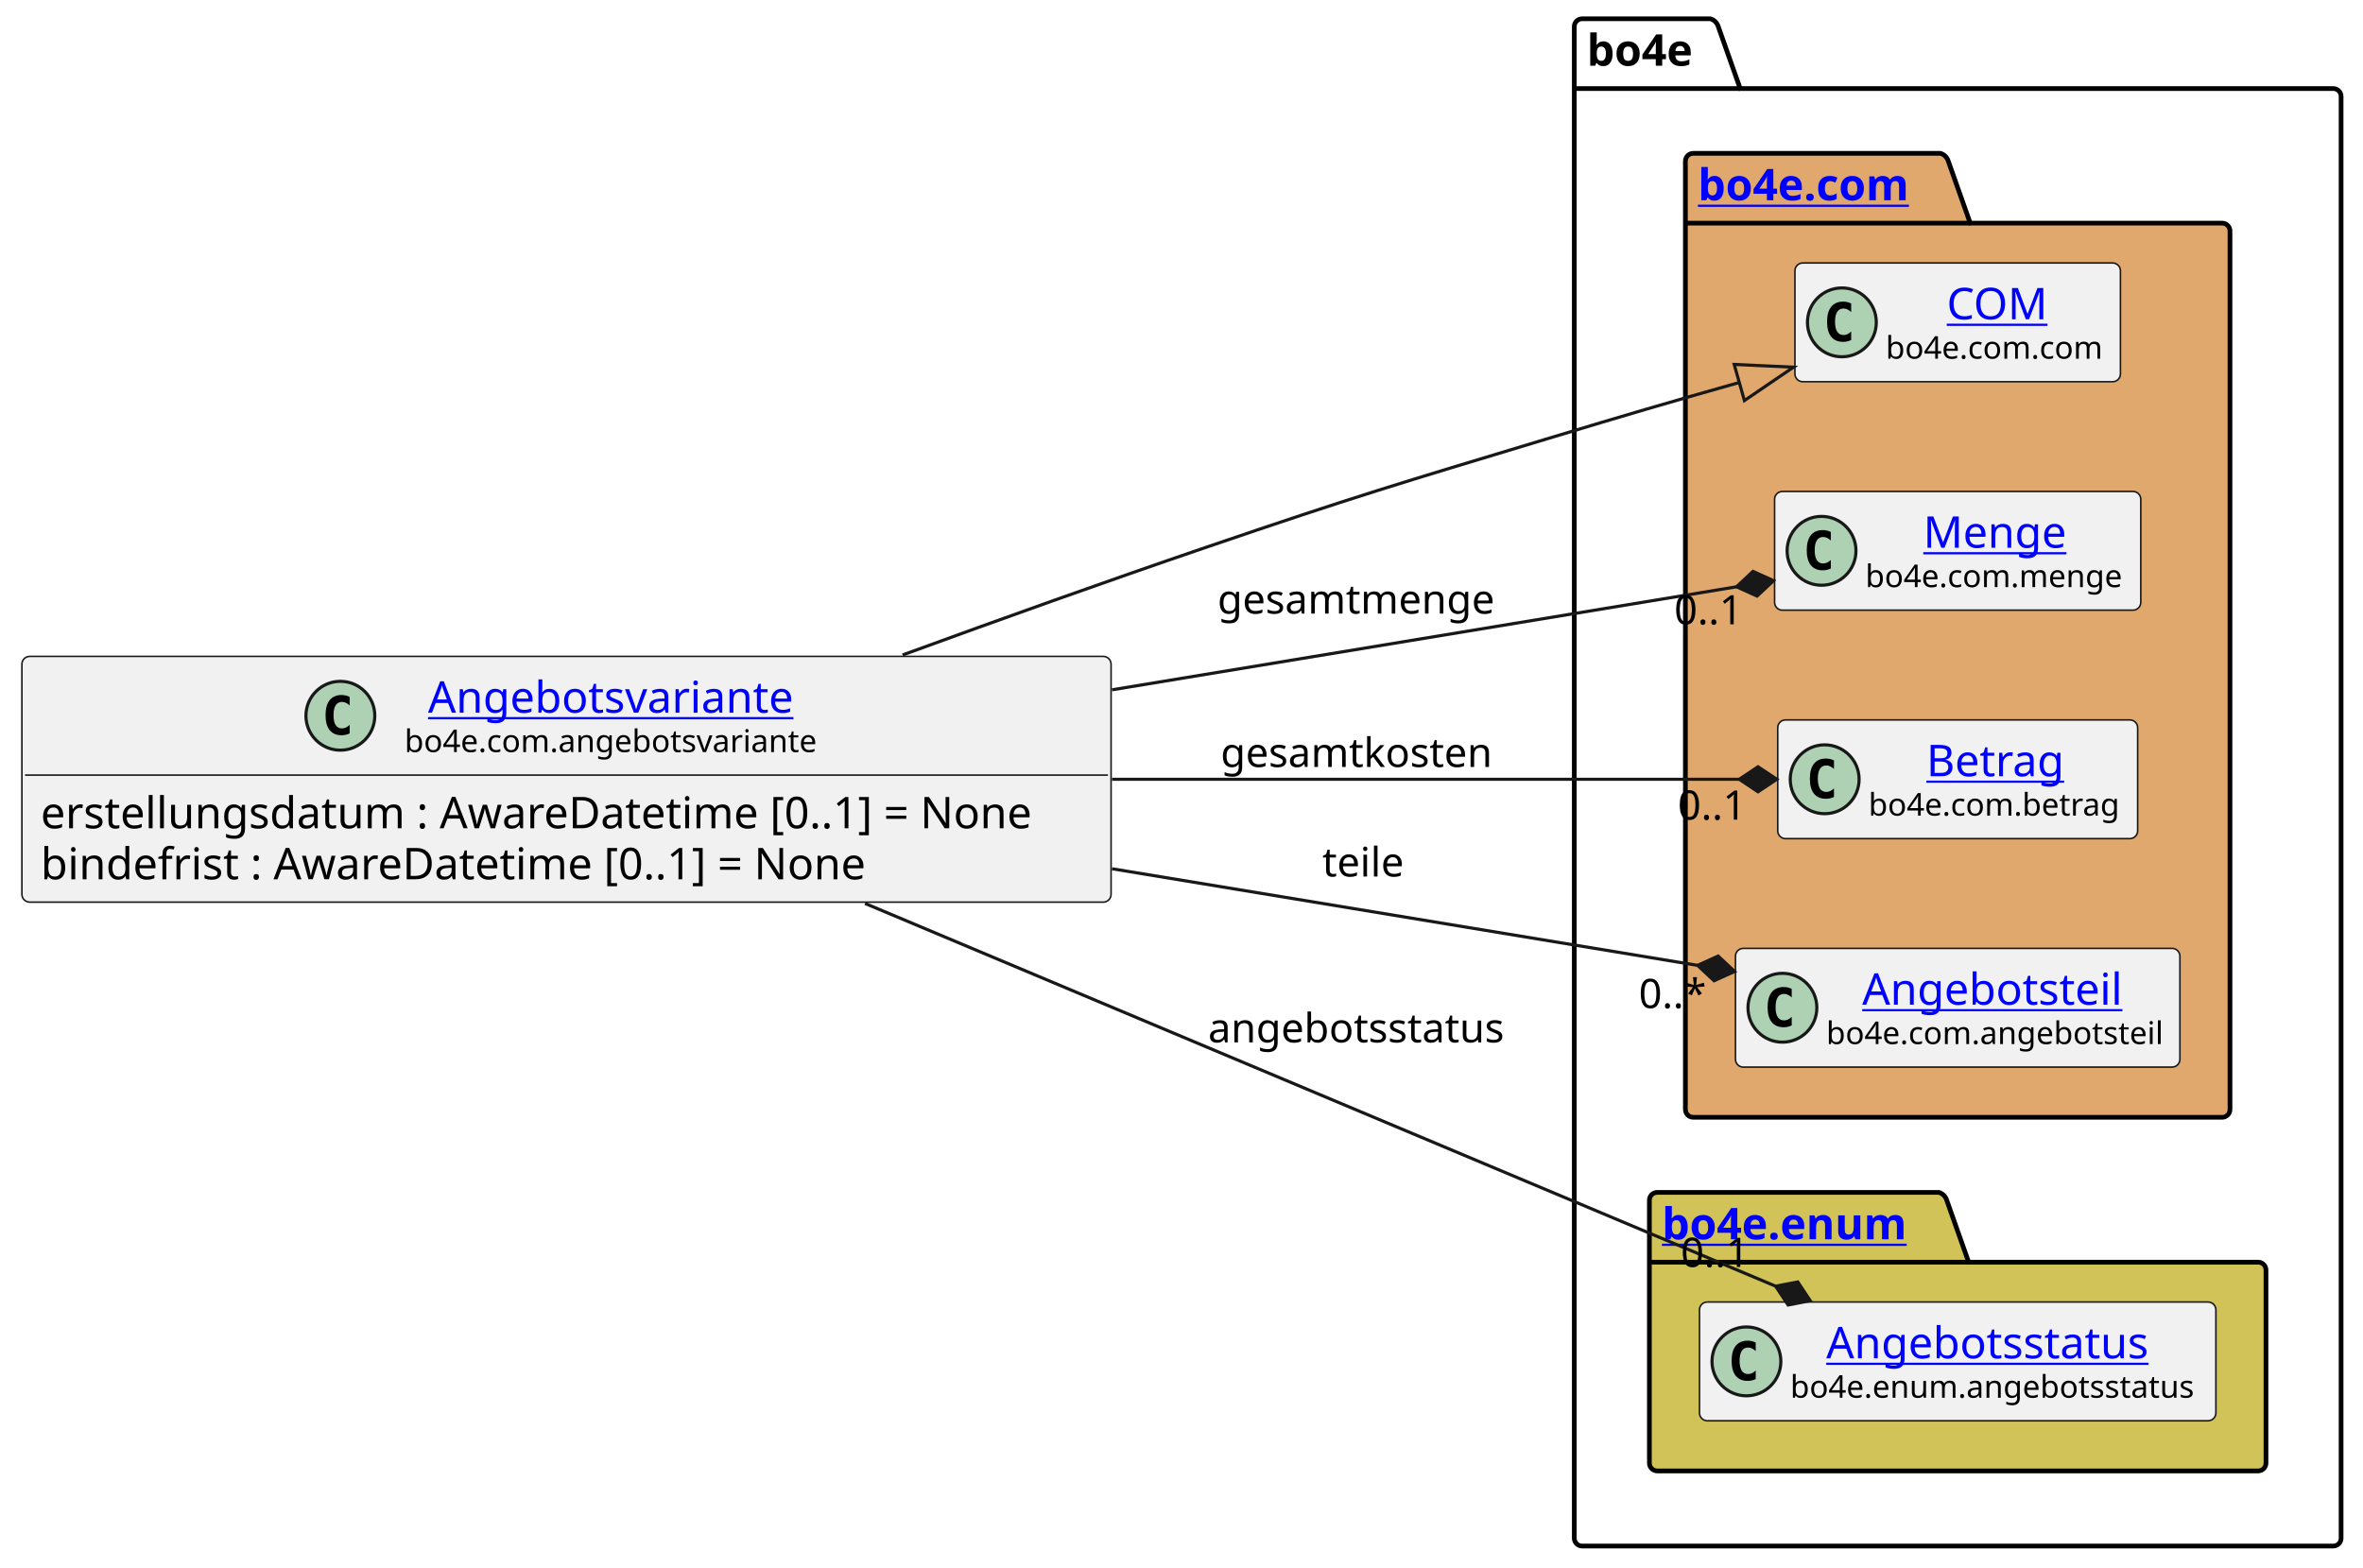
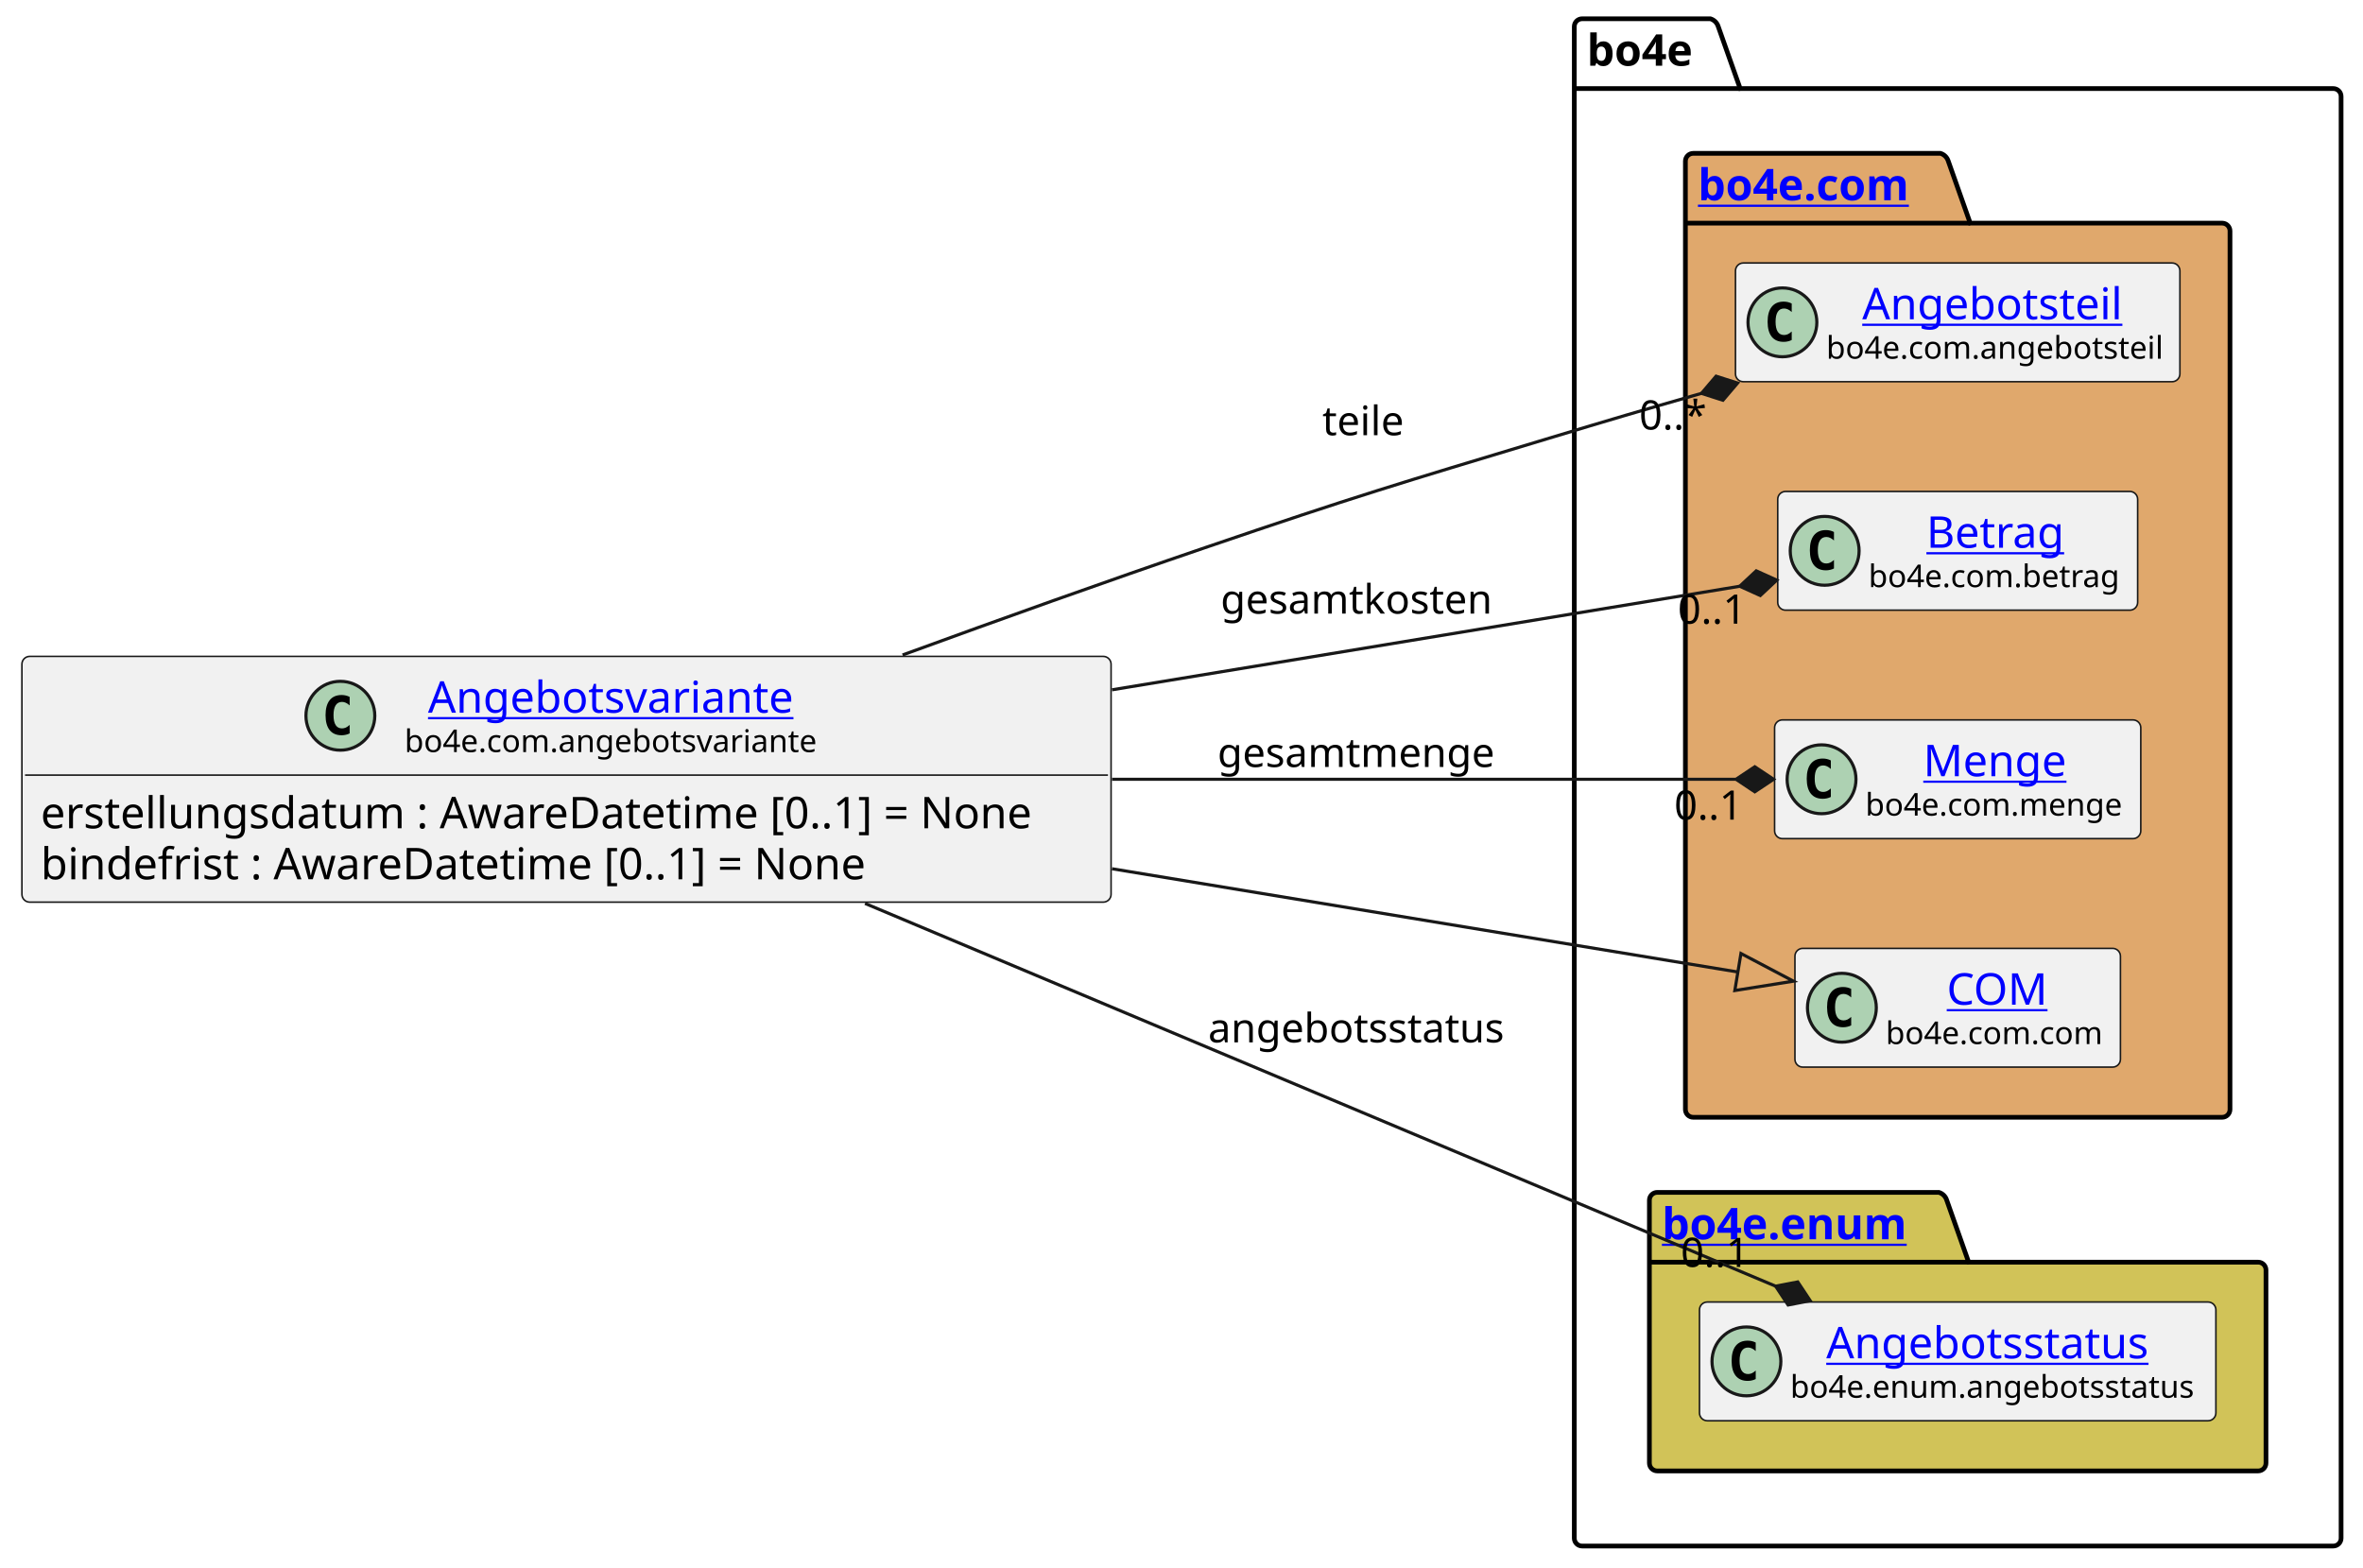
<svg xmlns="http://www.w3.org/2000/svg" xmlns:xlink="http://www.w3.org/1999/xlink" contentStyleType="text/css" height="501px" preserveAspectRatio="none" style="width:755px;height:501px;background:#FFFFFF;" version="1.1" viewBox="0 0 755 501" width="755px" zoomAndPan="magnify">
  <defs />
  <g>
    <g id="cluster_bo4e">
      <path d="M505.5,6 L546.5,6 A3.75,3.75 0 0 1 549,8.5 L556,28.297 L745.5,28.297 A2.5,2.5 0 0 1 748,30.797 L748,491.5 A2.5,2.5 0 0 1 745.5,494 L505.5,494 A2.5,2.5 0 0 1 503,491.5 L503,8.5 A2.5,2.5 0 0 1 505.5,6 " fill="none" style="stroke:#000000;stroke-width:1.5;" />
      <line style="stroke:#000000;stroke-width:1.5;" x1="503" x2="556" y1="28.297" y2="28.297" />
      <text fill="#000000" font-family="sans-serif" font-size="14" font-weight="bold" lengthAdjust="spacing" textLength="40" x="507" y="20.995">bo4e</text>
    </g>
    <g id="cluster_com">
      <path d="M541,49 L620,49 A3.75,3.75 0 0 1 622.5,51.5 L629.5,71.297 L710,71.297 A2.5,2.5 0 0 1 712.5,73.797 L712.5,354.5 A2.5,2.5 0 0 1 710,357 L541,357 A2.5,2.5 0 0 1 538.5,354.5 L538.5,51.5 A2.5,2.5 0 0 1 541,49 " fill="#E0A86C" style="stroke:#000000;stroke-width:1.5;" />
      <line style="stroke:#000000;stroke-width:1.5;" x1="538.5" x2="629.5" y1="71.297" y2="71.297" />
      <a href="https://bo4e.github.io/BO4E-python/latest/api/bo4e.com.html" target="_top" title="https://bo4e.github.io/BO4E-python/latest/api/bo4e.com.html" xlink:actuate="onRequest" xlink:href="https://bo4e.github.io/BO4E-python/latest/api/bo4e.com.html" xlink:show="new" xlink:title="https://bo4e.github.io/BO4E-python/latest/api/bo4e.com.html" xlink:type="simple">
        <text fill="#0000FF" font-family="sans-serif" font-size="14" font-weight="bold" lengthAdjust="spacing" text-decoration="underline" textLength="78" x="542.5" y="63.995">bo4e.com</text>
      </a>
    </g>
    <g id="cluster_enum">
      <path d="M529.5,381 L619.5,381 A3.75,3.75 0 0 1 622,383.5 L629,403.297 L721.5,403.297 A2.5,2.5 0 0 1 724,405.797 L724,467.5 A2.5,2.5 0 0 1 721.5,470 L529.5,470 A2.5,2.5 0 0 1 527,467.5 L527,383.5 A2.5,2.5 0 0 1 529.5,381 " fill="#D1C358" style="stroke:#000000;stroke-width:1.5;" />
      <line style="stroke:#000000;stroke-width:1.5;" x1="527" x2="629" y1="403.297" y2="403.297" />
      <a href="https://bo4e.github.io/BO4E-python/latest/api/bo4e.enum.html" target="_top" title="https://bo4e.github.io/BO4E-python/latest/api/bo4e.enum.html" xlink:actuate="onRequest" xlink:href="https://bo4e.github.io/BO4E-python/latest/api/bo4e.enum.html" xlink:show="new" xlink:title="https://bo4e.github.io/BO4E-python/latest/api/bo4e.enum.html" xlink:type="simple">
        <text fill="#0000FF" font-family="sans-serif" font-size="14" font-weight="bold" lengthAdjust="spacing" text-decoration="underline" textLength="89" x="531" y="395.995">bo4e.enum</text>
      </a>
    </g>
-     <g id="elem_COM">
-       <rect codeLine="9" fill="#F1F1F1" height="37.938" id="COM" rx="2.5" ry="2.5" style="stroke:#181818;stroke-width:0.5;" width="104" x="573.5" y="84.03" />
-       <ellipse cx="588.5" cy="102.999" fill="#ADD1B2" rx="11" ry="11" style="stroke:#181818;stroke-width:1.0;" />
-       <path d="M591.469,108.639 Q590.891,108.936 590.25,109.077 Q589.609,109.233 588.906,109.233 Q586.406,109.233 585.078,107.593 Q583.766,105.936 583.766,102.811 Q583.766,99.686 585.078,98.03 Q586.406,96.374 588.906,96.374 Q589.609,96.374 590.25,96.53 Q590.906,96.686 591.469,96.983 L591.469,99.702 Q590.844,99.124 590.25,98.858 Q589.656,98.577 589.031,98.577 Q587.688,98.577 587,99.655 Q586.312,100.718 586.312,102.811 Q586.312,104.905 587,105.983 Q587.688,107.046 589.031,107.046 Q589.656,107.046 590.25,106.78 Q590.844,106.499 591.469,105.921 L591.469,108.639 Z " fill="#000000" />
-       <a href="https://bo4e.github.io/BO4E-python/latest/api/bo4e.com.html#bo4e.com.com.COM" target="_top" title="https://bo4e.github.io/BO4E-python/latest/api/bo4e.com.html#bo4e.com.com.COM" xlink:actuate="onRequest" xlink:href="https://bo4e.github.io/BO4E-python/latest/api/bo4e.com.html#bo4e.com.com.COM" xlink:show="new" xlink:title="https://bo4e.github.io/BO4E-python/latest/api/bo4e.com.html#bo4e.com.com.COM" xlink:type="simple">
-         <text fill="#0000FF" font-family="sans-serif" font-size="14" lengthAdjust="spacing" text-decoration="underline" textLength="33" x="622" y="102.025">COM</text>
+     <g id="elem_Angebotsteil">
+       <rect codeLine="9" fill="#F1F1F1" height="37.938" id="Angebotsteil" rx="2.5" ry="2.5" style="stroke:#181818;stroke-width:0.5;" width="142" x="554.5" y="84.03" />
+       <ellipse cx="569.5" cy="102.999" fill="#ADD1B2" rx="11" ry="11" style="stroke:#181818;stroke-width:1.0;" />
+       <path d="M572.469,108.639 Q571.891,108.936 571.25,109.077 Q570.609,109.233 569.906,109.233 Q567.406,109.233 566.078,107.593 Q564.766,105.936 564.766,102.811 Q564.766,99.686 566.078,98.03 Q567.406,96.374 569.906,96.374 Q570.609,96.374 571.25,96.53 Q571.906,96.686 572.469,96.983 L572.469,99.702 Q571.844,99.124 571.25,98.858 Q570.656,98.577 570.031,98.577 Q568.688,98.577 568,99.655 Q567.312,100.718 567.312,102.811 Q567.312,104.905 568,105.983 Q568.688,107.046 570.031,107.046 Q570.656,107.046 571.25,106.78 Q571.844,106.499 572.469,105.921 L572.469,108.639 Z " fill="#000000" />
+       <a href="https://bo4e.github.io/BO4E-python/latest/api/bo4e.com.html#bo4e.com.angebotsteil.Angebotsteil" target="_top" title="https://bo4e.github.io/BO4E-python/latest/api/bo4e.com.html#bo4e.com.angebotsteil.Angebotsteil" xlink:actuate="onRequest" xlink:href="https://bo4e.github.io/BO4E-python/latest/api/bo4e.com.html#bo4e.com.angebotsteil.Angebotsteil" xlink:show="new" xlink:title="https://bo4e.github.io/BO4E-python/latest/api/bo4e.com.html#bo4e.com.angebotsteil.Angebotsteil" xlink:type="simple">
+         <text fill="#0000FF" font-family="sans-serif" font-size="14" lengthAdjust="spacing" text-decoration="underline" textLength="87" x="595" y="102.025">Angebotsteil</text>
      </a>
-       <text fill="#000000" font-family="sans-serif" font-size="10" lengthAdjust="spacing" textLength="72" x="602.5" y="114.609">bo4e.com.com</text>
+       <text fill="#000000" font-family="sans-serif" font-size="10" lengthAdjust="spacing" textLength="110" x="583.5" y="114.609">bo4e.com.angebotsteil</text>
+     </g>
+     <g id="elem_Betrag">
+       <rect codeLine="10" fill="#F1F1F1" height="37.938" id="Betrag" rx="2.5" ry="2.5" style="stroke:#181818;stroke-width:0.5;" width="115" x="568" y="157.03" />
+       <ellipse cx="583" cy="175.999" fill="#ADD1B2" rx="11" ry="11" style="stroke:#181818;stroke-width:1.0;" />
+       <path d="M585.969,181.639 Q585.391,181.936 584.75,182.077 Q584.109,182.233 583.406,182.233 Q580.906,182.233 579.578,180.593 Q578.266,178.936 578.266,175.811 Q578.266,172.686 579.578,171.03 Q580.906,169.374 583.406,169.374 Q584.109,169.374 584.75,169.53 Q585.406,169.686 585.969,169.983 L585.969,172.702 Q585.344,172.124 584.75,171.858 Q584.156,171.577 583.531,171.577 Q582.188,171.577 581.5,172.655 Q580.812,173.718 580.812,175.811 Q580.812,177.905 581.5,178.983 Q582.188,180.046 583.531,180.046 Q584.156,180.046 584.75,179.78 Q585.344,179.499 585.969,178.921 L585.969,181.639 Z " fill="#000000" />
+       <a href="https://bo4e.github.io/BO4E-python/latest/api/bo4e.com.html#bo4e.com.betrag.Betrag" target="_top" title="https://bo4e.github.io/BO4E-python/latest/api/bo4e.com.html#bo4e.com.betrag.Betrag" xlink:actuate="onRequest" xlink:href="https://bo4e.github.io/BO4E-python/latest/api/bo4e.com.html#bo4e.com.betrag.Betrag" xlink:show="new" xlink:title="https://bo4e.github.io/BO4E-python/latest/api/bo4e.com.html#bo4e.com.betrag.Betrag" xlink:type="simple">
+         <text fill="#0000FF" font-family="sans-serif" font-size="14" lengthAdjust="spacing" text-decoration="underline" textLength="46" x="615.5" y="175.025">Betrag</text>
+       </a>
+       <text fill="#000000" font-family="sans-serif" font-size="10" lengthAdjust="spacing" textLength="83" x="597" y="187.609">bo4e.com.betrag</text>
    </g>
    <g id="elem_Menge">
-       <rect codeLine="10" fill="#F1F1F1" height="37.938" id="Menge" rx="2.5" ry="2.5" style="stroke:#181818;stroke-width:0.5;" width="117" x="567" y="157.03" />
-       <ellipse cx="582" cy="175.999" fill="#ADD1B2" rx="11" ry="11" style="stroke:#181818;stroke-width:1.0;" />
-       <path d="M584.969,181.639 Q584.391,181.936 583.75,182.077 Q583.109,182.233 582.406,182.233 Q579.906,182.233 578.578,180.593 Q577.266,178.936 577.266,175.811 Q577.266,172.686 578.578,171.03 Q579.906,169.374 582.406,169.374 Q583.109,169.374 583.75,169.53 Q584.406,169.686 584.969,169.983 L584.969,172.702 Q584.344,172.124 583.75,171.858 Q583.156,171.577 582.531,171.577 Q581.188,171.577 580.5,172.655 Q579.812,173.718 579.812,175.811 Q579.812,177.905 580.5,178.983 Q581.188,180.046 582.531,180.046 Q583.156,180.046 583.75,179.78 Q584.344,179.499 584.969,178.921 L584.969,181.639 Z " fill="#000000" />
+       <rect codeLine="11" fill="#F1F1F1" height="37.938" id="Menge" rx="2.5" ry="2.5" style="stroke:#181818;stroke-width:0.5;" width="117" x="567" y="230.03" />
+       <ellipse cx="582" cy="248.999" fill="#ADD1B2" rx="11" ry="11" style="stroke:#181818;stroke-width:1.0;" />
+       <path d="M584.969,254.639 Q584.391,254.936 583.75,255.077 Q583.109,255.233 582.406,255.233 Q579.906,255.233 578.578,253.593 Q577.266,251.936 577.266,248.811 Q577.266,245.686 578.578,244.03 Q579.906,242.374 582.406,242.374 Q583.109,242.374 583.75,242.53 Q584.406,242.686 584.969,242.983 L584.969,245.702 Q584.344,245.124 583.75,244.858 Q583.156,244.577 582.531,244.577 Q581.188,244.577 580.5,245.655 Q579.812,246.718 579.812,248.811 Q579.812,250.905 580.5,251.983 Q581.188,253.046 582.531,253.046 Q583.156,253.046 583.75,252.78 Q584.344,252.499 584.969,251.921 L584.969,254.639 Z " fill="#000000" />
      <a href="https://bo4e.github.io/BO4E-python/latest/api/bo4e.com.html#bo4e.com.menge.Menge" target="_top" title="https://bo4e.github.io/BO4E-python/latest/api/bo4e.com.html#bo4e.com.menge.Menge" xlink:actuate="onRequest" xlink:href="https://bo4e.github.io/BO4E-python/latest/api/bo4e.com.html#bo4e.com.menge.Menge" xlink:show="new" xlink:title="https://bo4e.github.io/BO4E-python/latest/api/bo4e.com.html#bo4e.com.menge.Menge" xlink:type="simple">
-         <text fill="#0000FF" font-family="sans-serif" font-size="14" lengthAdjust="spacing" text-decoration="underline" textLength="48" x="614.5" y="175.025">Menge</text>
+         <text fill="#0000FF" font-family="sans-serif" font-size="14" lengthAdjust="spacing" text-decoration="underline" textLength="48" x="614.5" y="248.025">Menge</text>
      </a>
-       <text fill="#000000" font-family="sans-serif" font-size="10" lengthAdjust="spacing" textLength="85" x="596" y="187.609">bo4e.com.menge</text>
+       <text fill="#000000" font-family="sans-serif" font-size="10" lengthAdjust="spacing" textLength="85" x="596" y="260.609">bo4e.com.menge</text>
    </g>
-     <g id="elem_Betrag">
-       <rect codeLine="11" fill="#F1F1F1" height="37.938" id="Betrag" rx="2.5" ry="2.5" style="stroke:#181818;stroke-width:0.5;" width="115" x="568" y="230.03" />
-       <ellipse cx="583" cy="248.999" fill="#ADD1B2" rx="11" ry="11" style="stroke:#181818;stroke-width:1.0;" />
-       <path d="M585.969,254.639 Q585.391,254.936 584.75,255.077 Q584.109,255.233 583.406,255.233 Q580.906,255.233 579.578,253.593 Q578.266,251.936 578.266,248.811 Q578.266,245.686 579.578,244.03 Q580.906,242.374 583.406,242.374 Q584.109,242.374 584.75,242.53 Q585.406,242.686 585.969,242.983 L585.969,245.702 Q585.344,245.124 584.75,244.858 Q584.156,244.577 583.531,244.577 Q582.188,244.577 581.5,245.655 Q580.812,246.718 580.812,248.811 Q580.812,250.905 581.5,251.983 Q582.188,253.046 583.531,253.046 Q584.156,253.046 584.75,252.78 Q585.344,252.499 585.969,251.921 L585.969,254.639 Z " fill="#000000" />
-       <a href="https://bo4e.github.io/BO4E-python/latest/api/bo4e.com.html#bo4e.com.betrag.Betrag" target="_top" title="https://bo4e.github.io/BO4E-python/latest/api/bo4e.com.html#bo4e.com.betrag.Betrag" xlink:actuate="onRequest" xlink:href="https://bo4e.github.io/BO4E-python/latest/api/bo4e.com.html#bo4e.com.betrag.Betrag" xlink:show="new" xlink:title="https://bo4e.github.io/BO4E-python/latest/api/bo4e.com.html#bo4e.com.betrag.Betrag" xlink:type="simple">
-         <text fill="#0000FF" font-family="sans-serif" font-size="14" lengthAdjust="spacing" text-decoration="underline" textLength="46" x="615.5" y="248.025">Betrag</text>
+     <g id="elem_COM">
+       <rect codeLine="12" fill="#F1F1F1" height="37.938" id="COM" rx="2.5" ry="2.5" style="stroke:#181818;stroke-width:0.5;" width="104" x="573.5" y="303.03" />
+       <ellipse cx="588.5" cy="321.999" fill="#ADD1B2" rx="11" ry="11" style="stroke:#181818;stroke-width:1.0;" />
+       <path d="M591.469,327.639 Q590.891,327.936 590.25,328.077 Q589.609,328.233 588.906,328.233 Q586.406,328.233 585.078,326.592 Q583.766,324.936 583.766,321.811 Q583.766,318.686 585.078,317.03 Q586.406,315.374 588.906,315.374 Q589.609,315.374 590.25,315.53 Q590.906,315.686 591.469,315.983 L591.469,318.702 Q590.844,318.124 590.25,317.858 Q589.656,317.577 589.031,317.577 Q587.688,317.577 587,318.655 Q586.312,319.717 586.312,321.811 Q586.312,323.905 587,324.983 Q587.688,326.046 589.031,326.046 Q589.656,326.046 590.25,325.78 Q590.844,325.499 591.469,324.921 L591.469,327.639 Z " fill="#000000" />
+       <a href="https://bo4e.github.io/BO4E-python/latest/api/bo4e.com.html#bo4e.com.com.COM" target="_top" title="https://bo4e.github.io/BO4E-python/latest/api/bo4e.com.html#bo4e.com.com.COM" xlink:actuate="onRequest" xlink:href="https://bo4e.github.io/BO4E-python/latest/api/bo4e.com.html#bo4e.com.com.COM" xlink:show="new" xlink:title="https://bo4e.github.io/BO4E-python/latest/api/bo4e.com.html#bo4e.com.com.COM" xlink:type="simple">
+         <text fill="#0000FF" font-family="sans-serif" font-size="14" lengthAdjust="spacing" text-decoration="underline" textLength="33" x="622" y="321.025">COM</text>
      </a>
-       <text fill="#000000" font-family="sans-serif" font-size="10" lengthAdjust="spacing" textLength="83" x="597" y="260.609">bo4e.com.betrag</text>
-     </g>
-     <g id="elem_Angebotsteil">
-       <rect codeLine="12" fill="#F1F1F1" height="37.938" id="Angebotsteil" rx="2.5" ry="2.5" style="stroke:#181818;stroke-width:0.5;" width="142" x="554.5" y="303.03" />
-       <ellipse cx="569.5" cy="321.999" fill="#ADD1B2" rx="11" ry="11" style="stroke:#181818;stroke-width:1.0;" />
-       <path d="M572.469,327.639 Q571.891,327.936 571.25,328.077 Q570.609,328.233 569.906,328.233 Q567.406,328.233 566.078,326.592 Q564.766,324.936 564.766,321.811 Q564.766,318.686 566.078,317.03 Q567.406,315.374 569.906,315.374 Q570.609,315.374 571.25,315.53 Q571.906,315.686 572.469,315.983 L572.469,318.702 Q571.844,318.124 571.25,317.858 Q570.656,317.577 570.031,317.577 Q568.688,317.577 568,318.655 Q567.312,319.717 567.312,321.811 Q567.312,323.905 568,324.983 Q568.688,326.046 570.031,326.046 Q570.656,326.046 571.25,325.78 Q571.844,325.499 572.469,324.921 L572.469,327.639 Z " fill="#000000" />
-       <a href="https://bo4e.github.io/BO4E-python/latest/api/bo4e.com.html#bo4e.com.angebotsteil.Angebotsteil" target="_top" title="https://bo4e.github.io/BO4E-python/latest/api/bo4e.com.html#bo4e.com.angebotsteil.Angebotsteil" xlink:actuate="onRequest" xlink:href="https://bo4e.github.io/BO4E-python/latest/api/bo4e.com.html#bo4e.com.angebotsteil.Angebotsteil" xlink:show="new" xlink:title="https://bo4e.github.io/BO4E-python/latest/api/bo4e.com.html#bo4e.com.angebotsteil.Angebotsteil" xlink:type="simple">
-         <text fill="#0000FF" font-family="sans-serif" font-size="14" lengthAdjust="spacing" text-decoration="underline" textLength="87" x="595" y="321.025">Angebotsteil</text>
-       </a>
-       <text fill="#000000" font-family="sans-serif" font-size="10" lengthAdjust="spacing" textLength="110" x="583.5" y="333.609">bo4e.com.angebotsteil</text>
+       <text fill="#000000" font-family="sans-serif" font-size="10" lengthAdjust="spacing" textLength="72" x="602.5" y="333.609">bo4e.com.com</text>
    </g>
    <g id="elem_Angebotsstatus">
      <rect codeLine="15" fill="#F1F1F1" height="37.938" id="Angebotsstatus" rx="2.5" ry="2.5" style="stroke:#181818;stroke-width:0.5;" width="165" x="543" y="416.03" />
      <ellipse cx="558" cy="434.999" fill="#ADD1B2" rx="11" ry="11" style="stroke:#181818;stroke-width:1.0;" />
      <path d="M560.969,440.639 Q560.391,440.936 559.75,441.077 Q559.109,441.233 558.406,441.233 Q555.906,441.233 554.578,439.592 Q553.266,437.936 553.266,434.811 Q553.266,431.686 554.578,430.03 Q555.906,428.374 558.406,428.374 Q559.109,428.374 559.75,428.53 Q560.406,428.686 560.969,428.983 L560.969,431.702 Q560.344,431.124 559.75,430.858 Q559.156,430.577 558.531,430.577 Q557.188,430.577 556.5,431.655 Q555.812,432.717 555.812,434.811 Q555.812,436.905 556.5,437.983 Q557.188,439.046 558.531,439.046 Q559.156,439.046 559.75,438.78 Q560.344,438.499 560.969,437.921 L560.969,440.639 Z " fill="#000000" />
      <a href="https://bo4e.github.io/BO4E-python/latest/api/bo4e.enum.html#bo4e.enum.angebotsstatus.Angebotsstatus" target="_top" title="https://bo4e.github.io/BO4E-python/latest/api/bo4e.enum.html#bo4e.enum.angebotsstatus.Angebotsstatus" xlink:actuate="onRequest" xlink:href="https://bo4e.github.io/BO4E-python/latest/api/bo4e.enum.html#bo4e.enum.angebotsstatus.Angebotsstatus" xlink:show="new" xlink:title="https://bo4e.github.io/BO4E-python/latest/api/bo4e.enum.html#bo4e.enum.angebotsstatus.Angebotsstatus" xlink:type="simple">
        <text fill="#0000FF" font-family="sans-serif" font-size="14" lengthAdjust="spacing" text-decoration="underline" textLength="110" x="583.5" y="434.025">Angebotsstatus</text>
      </a>
      <text fill="#000000" font-family="sans-serif" font-size="10" lengthAdjust="spacing" textLength="133" x="572" y="446.609">bo4e.enum.angebotsstatus</text>
    </g>
    <g id="elem_Angebotsvariante">
      <rect codeLine="3" fill="#F1F1F1" height="78.531" id="Angebotsvariante" rx="2.5" ry="2.5" style="stroke:#181818;stroke-width:0.5;" width="348" x="7" y="209.73" />
      <ellipse cx="108.75" cy="228.699" fill="#ADD1B2" rx="11" ry="11" style="stroke:#181818;stroke-width:1.0;" />
      <path d="M111.719,234.339 Q111.141,234.636 110.5,234.777 Q109.859,234.933 109.156,234.933 Q106.656,234.933 105.328,233.292 Q104.016,231.636 104.016,228.511 Q104.016,225.386 105.328,223.73 Q106.656,222.074 109.156,222.074 Q109.859,222.074 110.5,222.23 Q111.156,222.386 111.719,222.683 L111.719,225.402 Q111.094,224.824 110.5,224.558 Q109.906,224.277 109.281,224.277 Q107.938,224.277 107.25,225.355 Q106.562,226.417 106.562,228.511 Q106.562,230.605 107.25,231.683 Q107.938,232.746 109.281,232.746 Q109.906,232.746 110.5,232.48 Q111.094,232.199 111.719,231.621 L111.719,234.339 Z " fill="#000000" />
      <a href="https://bo4e.github.io/BO4E-python/latest/api/bo4e.com.html#bo4e.com.angebotsvariante.Angebotsvariante" target="_top" title="https://bo4e.github.io/BO4E-python/latest/api/bo4e.com.html#bo4e.com.angebotsvariante.Angebotsvariante" xlink:actuate="onRequest" xlink:href="https://bo4e.github.io/BO4E-python/latest/api/bo4e.com.html#bo4e.com.angebotsvariante.Angebotsvariante" xlink:show="new" xlink:title="https://bo4e.github.io/BO4E-python/latest/api/bo4e.com.html#bo4e.com.angebotsvariante.Angebotsvariante" xlink:type="simple">
        <text fill="#0000FF" font-family="sans-serif" font-size="14" lengthAdjust="spacing" text-decoration="underline" textLength="121" x="136.75" y="227.725">Angebotsvariante</text>
      </a>
      <text fill="#000000" font-family="sans-serif" font-size="10" lengthAdjust="spacing" textLength="136" x="129.25" y="240.309">bo4e.com.angebotsvariante</text>
      <line style="stroke:#181818;stroke-width:0.5;" x1="8" x2="354" y1="247.667" y2="247.667" />
      <text fill="#000000" font-family="sans-serif" font-size="14" lengthAdjust="spacing" textLength="336" x="13" y="264.663">erstellungsdatum : AwareDatetime [0..1] = None</text>
      <text fill="#000000" font-family="sans-serif" font-size="14" lengthAdjust="spacing" textLength="279" x="13" y="280.959">bindefrist : AwareDatetime [0..1] = None</text>
    </g>
    <g id="link_Angebotsvariante_COM">
-       <path codeLine="18" d="M288.38,209.28 C319.43,197.94 353.49,185.75 385,175 C433.56,158.43 445.89,154.83 495,140 C520.63,132.26 531.919,128.948 555.719,122.218 " fill="none" id="Angebotsvariante-to-COM" style="stroke:#181818;stroke-width:1.0;" />
-       <polygon fill="none" points="573.04,117.32,554.087,116.444,557.352,127.992,573.04,117.32" style="stroke:#181818;stroke-width:1.0;" />
+       <path codeLine="18" d="M355.3,277.59 C433.31,290.46 501.91,301.781 555.27,310.581 " fill="none" id="Angebotsvariante-to-COM" style="stroke:#181818;stroke-width:1.0;" />
+       <polygon fill="none" points="573.03,313.51,556.246,304.661,554.294,316.501,573.03,313.51" style="stroke:#181818;stroke-width:1.0;" />
    </g>
    <g id="link_Angebotsvariante_Angebotsstatus">
      <path codeLine="19" d="M276.38,288.67 C369.28,327.72 496.187,381.07 567.327,410.97 " fill="none" id="Angebotsvariante-to-Angebotsstatus" style="stroke:#181818;stroke-width:1.0;" />
      <polygon fill="#181818" points="578.39,415.62,574.409,409.608,567.327,410.97,571.309,416.983,578.39,415.62" style="stroke:#181818;stroke-width:1.0;" />
      <text fill="#000000" font-family="sans-serif" font-size="13" lengthAdjust="spacing" textLength="100" x="386" y="333.067">angebotsstatus</text>
      <text fill="#000000" font-family="sans-serif" font-size="13" lengthAdjust="spacing" textLength="24" x="537.026" y="404.811">0..1</text>
    </g>
    <g id="link_Angebotsvariante_Angebotsteil">
-       <path codeLine="20" d="M355.3,277.59 C424.71,289.04 488.89,299.626 542.39,308.456 " fill="none" id="Angebotsvariante-to-Angebotsteil" style="stroke:#181818;stroke-width:1.0;" />
-       <polygon fill="#181818" points="554.23,310.41,548.962,305.486,542.39,308.456,547.659,313.38,554.23,310.41" style="stroke:#181818;stroke-width:1.0;" />
-       <text fill="#000000" font-family="sans-serif" font-size="13" lengthAdjust="spacing" textLength="27" x="422.5" y="280.067">teile</text>
-       <text fill="#000000" font-family="sans-serif" font-size="13" lengthAdjust="spacing" textLength="23" x="523.6" y="322.106">0..*</text>
+       <path codeLine="20" d="M288.38,209.28 C319.43,197.94 353.49,185.75 385,175 C433.56,158.43 445.89,154.83 495,140 C514.47,134.12 524.13,131.25 543.63,125.69 " fill="none" id="Angebotsvariante-to-Angebotsteil" style="stroke:#181818;stroke-width:1.0;" />
+       <polygon fill="#181818" points="555.17,122.4,548.303,120.198,543.63,125.69,550.497,127.892,555.17,122.4" style="stroke:#181818;stroke-width:1.0;" />
+       <text fill="#000000" font-family="sans-serif" font-size="13" lengthAdjust="spacing" textLength="27" x="422.5" y="139.067">teile</text>
+       <text fill="#000000" font-family="sans-serif" font-size="13" lengthAdjust="spacing" textLength="23" x="523.731" y="137.248">0..*</text>
    </g>
    <g id="link_Angebotsvariante_Menge">
-       <path codeLine="21" d="M355.3,220.41 C430.28,208.04 501.14,196.354 554.83,187.494 " fill="none" id="Angebotsvariante-to-Menge" style="stroke:#181818;stroke-width:1.0;" />
-       <polygon fill="#181818" points="566.67,185.54,560.099,182.57,554.83,187.494,561.401,190.464,566.67,185.54" style="stroke:#181818;stroke-width:1.0;" />
-       <text fill="#000000" font-family="sans-serif" font-size="13" lengthAdjust="spacing" textLength="94" x="389" y="196.067">gesamtmenge</text>
-       <text fill="#000000" font-family="sans-serif" font-size="13" lengthAdjust="spacing" textLength="24" x="534.923" y="199.478">0..1</text>
+       <path codeLine="21" d="M355.3,249 C430.28,249 500.98,249 554.67,249 " fill="none" id="Angebotsvariante-to-Menge" style="stroke:#181818;stroke-width:1.0;" />
+       <polygon fill="#181818" points="566.67,249,560.67,245,554.67,249,560.67,253,566.67,249" style="stroke:#181818;stroke-width:1.0;" />
+       <text fill="#000000" font-family="sans-serif" font-size="13" lengthAdjust="spacing" textLength="94" x="389" y="245.067">gesamtmenge</text>
+       <text fill="#000000" font-family="sans-serif" font-size="13" lengthAdjust="spacing" textLength="24" x="534.923" y="261.895">0..1</text>
    </g>
    <g id="link_Angebotsvariante_Betrag">
-       <path codeLine="22" d="M355.3,249 C430.77,249 502.05,249 555.7,249 " fill="none" id="Angebotsvariante-to-Betrag" style="stroke:#181818;stroke-width:1.0;" />
-       <polygon fill="#181818" points="567.7,249,561.7,245,555.7,249,561.7,253,567.7,249" style="stroke:#181818;stroke-width:1.0;" />
-       <text fill="#000000" font-family="sans-serif" font-size="13" lengthAdjust="spacing" textLength="92" x="390" y="245.067">gesamtkosten</text>
-       <text fill="#000000" font-family="sans-serif" font-size="13" lengthAdjust="spacing" textLength="24" x="536.066" y="261.895">0..1</text>
+       <path codeLine="22" d="M355.3,220.41 C430.77,207.96 502.21,196.173 555.86,187.323 " fill="none" id="Angebotsvariante-to-Betrag" style="stroke:#181818;stroke-width:1.0;" />
+       <polygon fill="#181818" points="567.7,185.37,561.129,182.4,555.86,187.323,562.431,190.293,567.7,185.37" style="stroke:#181818;stroke-width:1.0;" />
+       <text fill="#000000" font-family="sans-serif" font-size="13" lengthAdjust="spacing" textLength="92" x="390" y="196.067">gesamtkosten</text>
+       <text fill="#000000" font-family="sans-serif" font-size="13" lengthAdjust="spacing" textLength="24" x="536.066" y="199.29">0..1</text>
    </g>
  </g>
</svg>
